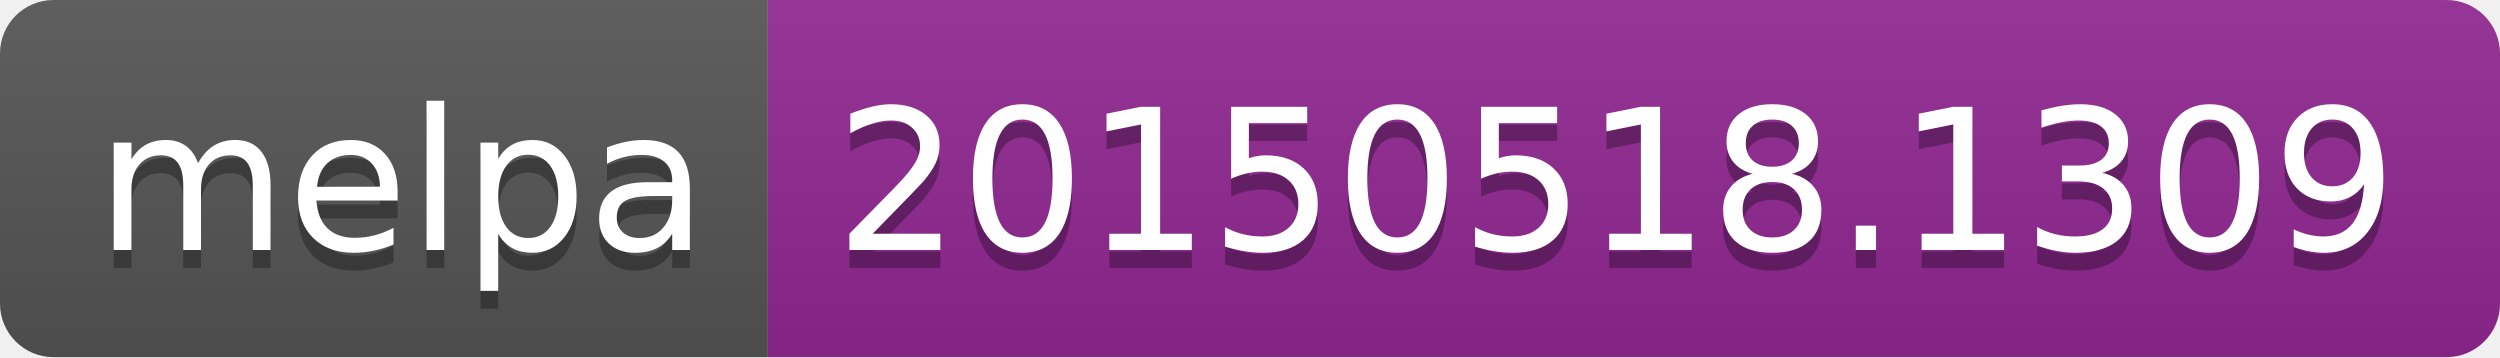
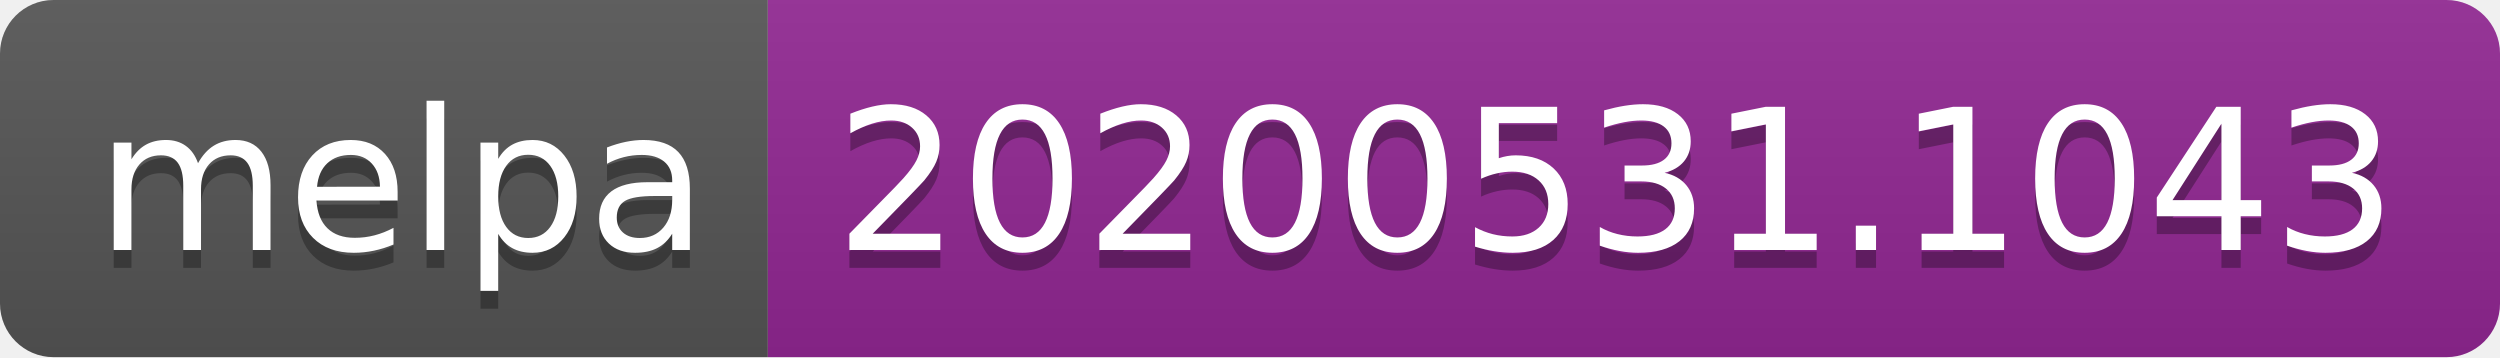
<svg xmlns="http://www.w3.org/2000/svg" width="140" height="20">
  <linearGradient id="s" x2="0" y2="100%">
    <stop offset="0" stop-color="#bbb" stop-opacity=".1" />
    <stop offset="1" stop-opacity=".1" />
  </linearGradient>
  <clipPath id="r">
    <rect width="140" height="20" rx="3" fill="#fff" />
  </clipPath>
  <g clip-path="url(#r)">
    <rect width="43" height="20" fill="#555" />
    <rect x="43" width="97" height="20" fill="#922793" />
    <rect width="140" height="20" fill="url(#s)" />
  </g>
  <g fill="#fff" text-anchor="middle" font-family="Verdana,Geneva,DejaVu Sans,sans-serif" text-rendering="geometricPrecision" font-size="110">
    <text x="225" y="150" fill="#010101" fill-opacity=".3" transform="scale(.1)" textLength="330">melpa</text>
    <text x="225" y="140" transform="scale(.1)" textLength="330">melpa</text>
-     <text x="905" y="150" fill="#010101" fill-opacity=".3" transform="scale(.1)" textLength="870">20150518.1309</text>
-     <text x="905" y="140" transform="scale(.1)" textLength="870">20150518.1309</text>
+     <text x="905" y="150" fill="#010101" fill-opacity=".3" transform="scale(.1)" textLength="870">20200531.1043</text>
+     <text x="905" y="140" transform="scale(.1)" textLength="870">20200531.1043</text>
  </g>
</svg>
